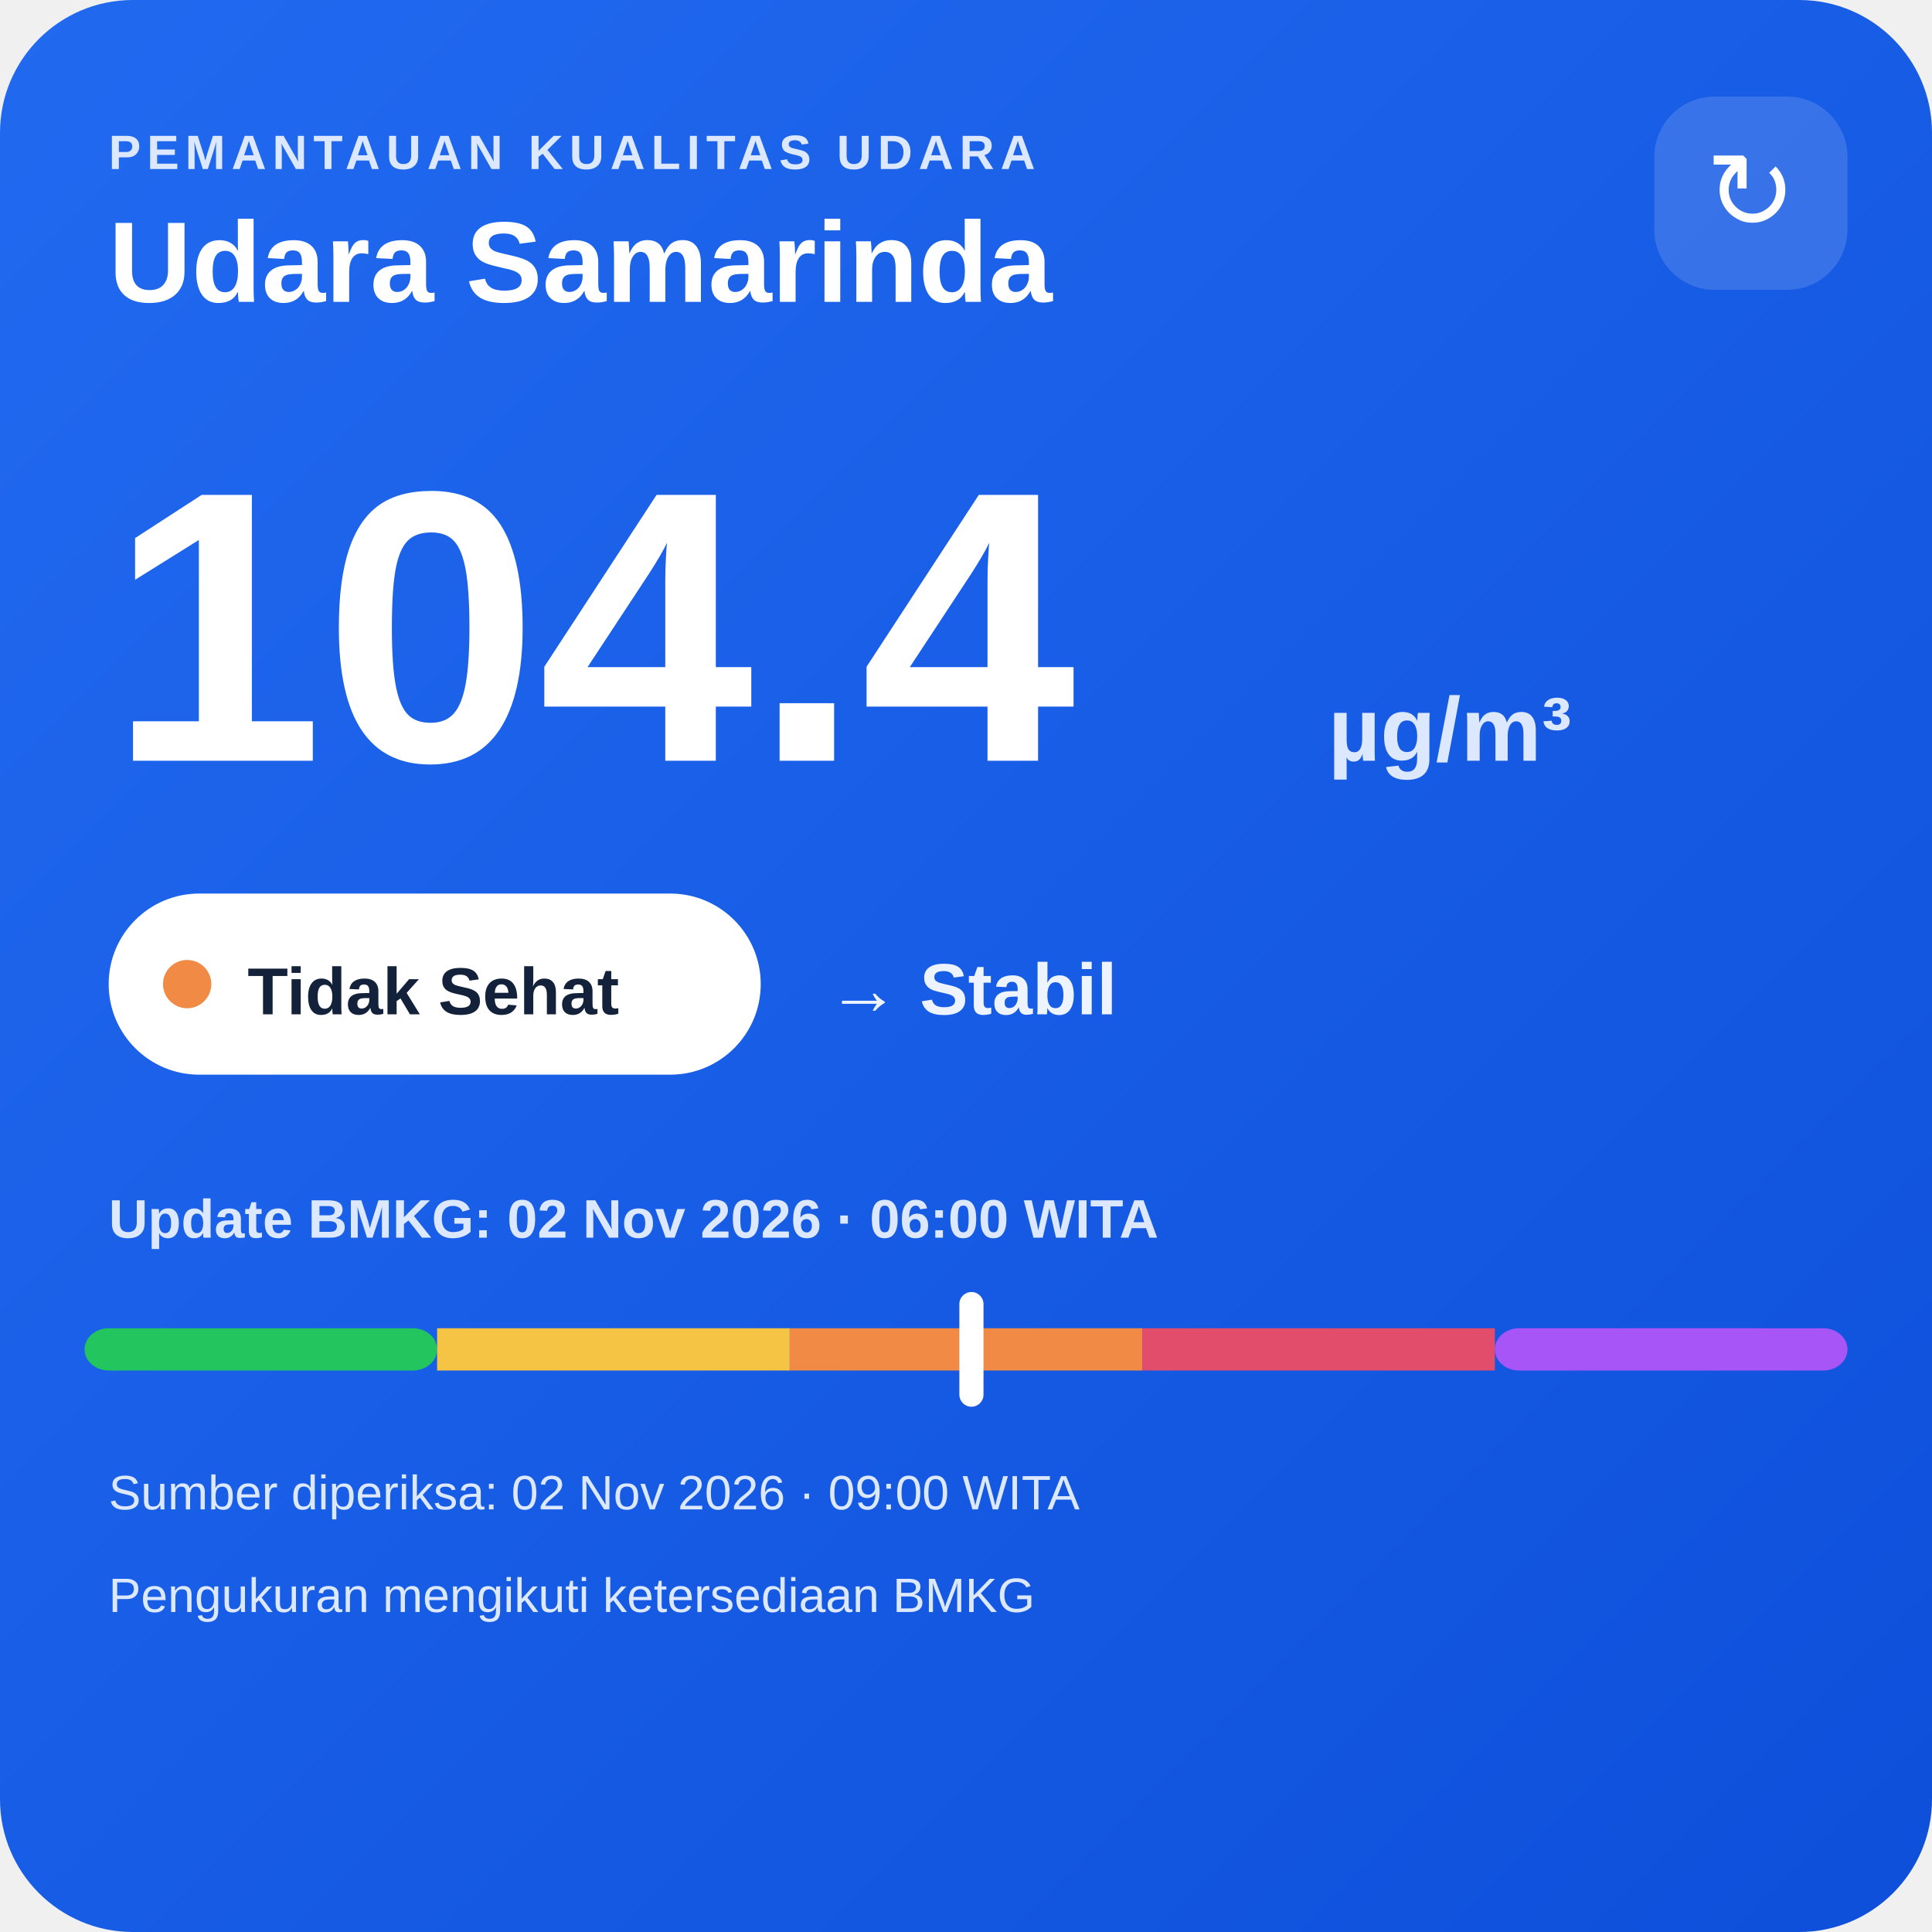
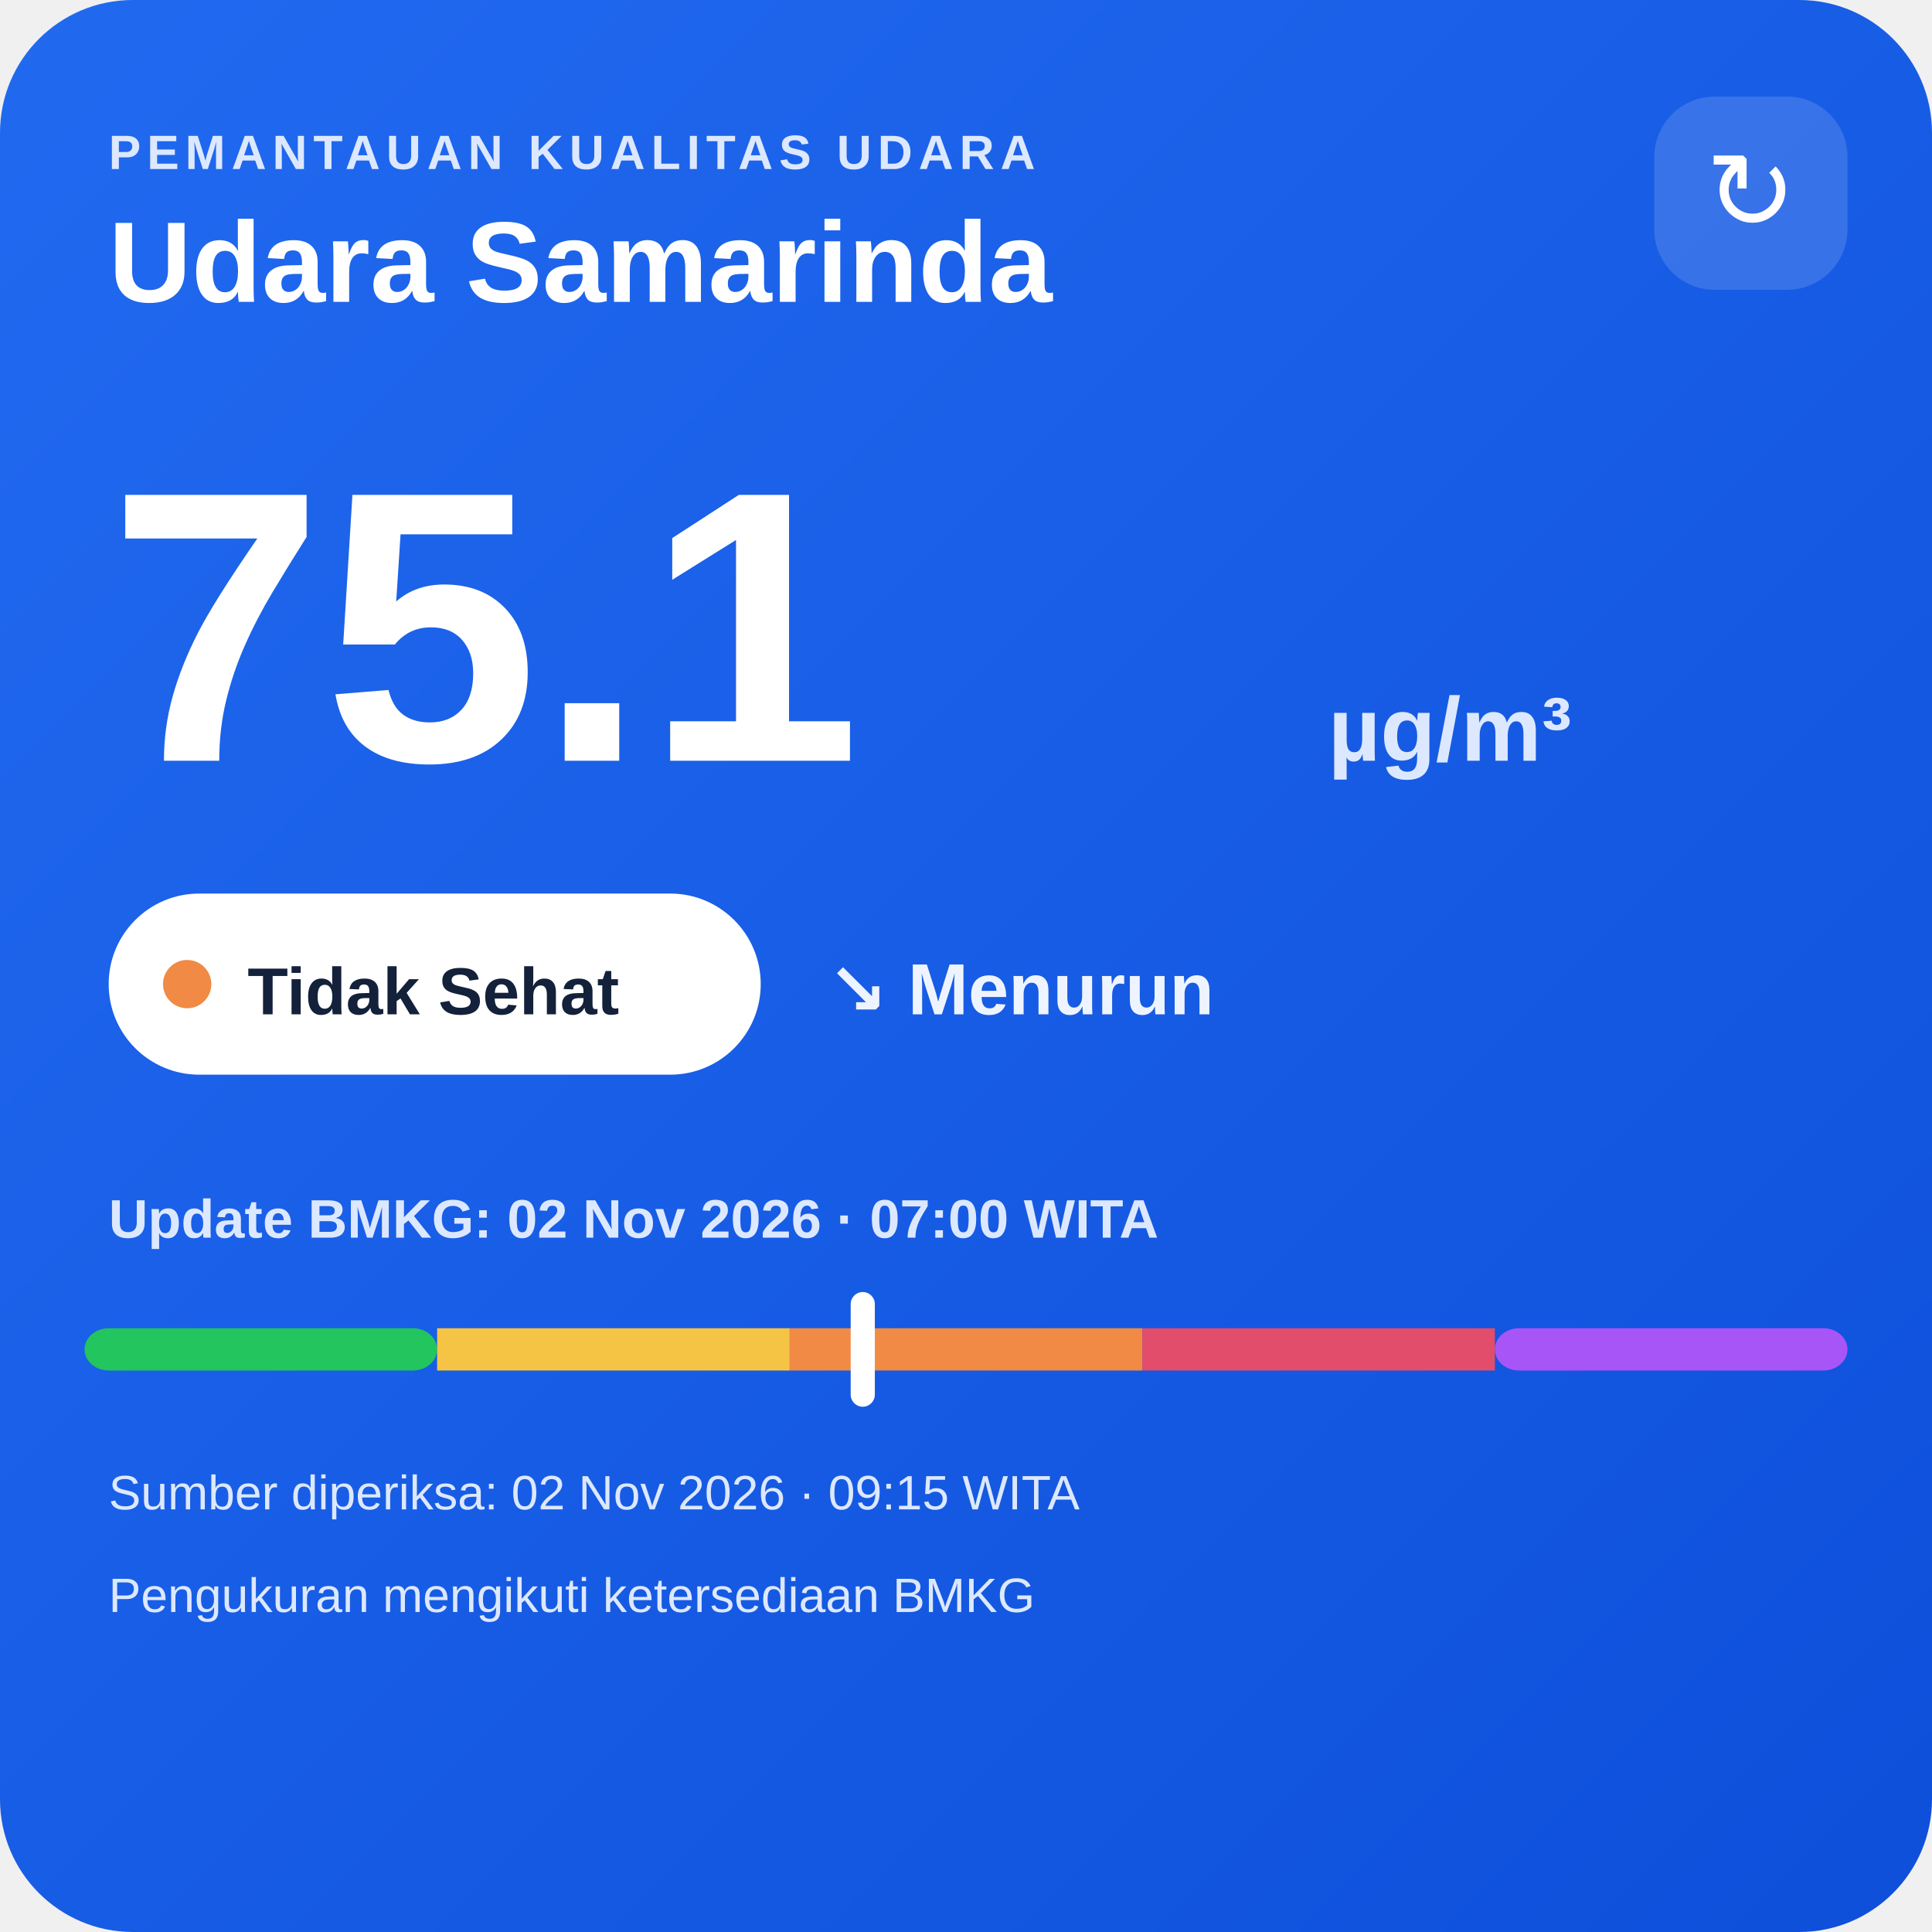
<svg xmlns="http://www.w3.org/2000/svg" width="320" height="320" viewBox="0 0 320 320">
  <defs>
    <linearGradient id="bg" x1="0" y1="0" x2="1" y2="1">
      <stop offset="0" stop-color="#216af0" />
      <stop offset="1" stop-color="#0e4fda" />
    </linearGradient>
  </defs>
  <rect width="320" height="320" rx="22" fill="url(#bg)" />
  <text x="18" y="28" fill="#dce8ff" font-family="Arial,sans-serif" font-size="8" font-weight="700" letter-spacing="1">PEMANTAUAN KUALITAS UDARA</text>
  <text x="18" y="50" fill="#ffffff" font-family="Arial,sans-serif" font-size="19" font-weight="700">Udara Samarinda</text>
  <rect x="274" y="16" width="32" height="32" rx="10" fill="#ffffff" fill-opacity=".14" />
  <text x="290" y="38" text-anchor="middle" fill="#ffffff" font-family="Arial,sans-serif" font-size="18">↻</text>
-   <text x="18" y="126" fill="#ffffff" font-family="Arial,sans-serif" font-size="64" font-weight="800">104.4</text>
+   <text x="18" y="126" fill="#ffffff" font-family="Arial,sans-serif" font-size="64" font-weight="800">75.1</text>
  <text x="220" y="126" fill="#dce8ff" font-family="Arial,sans-serif" font-size="15" font-weight="700">µg/m³</text>
  <rect x="18" y="148" width="108" height="30" rx="15" fill="#ffffff" />
  <circle cx="31" cy="163" r="4" fill="#f08a45" />
  <text x="41" y="168" fill="#13213a" font-family="Arial,sans-serif" font-size="11" font-weight="700">Tidak Sehat</text>
-   <text x="137" y="168" fill="#eef4ff" font-family="Arial,sans-serif" font-size="12" font-weight="700">→ Stabil</text>
-   <text x="18" y="205" fill="#dce8ff" font-family="Arial,sans-serif" font-size="9" font-weight="700">Update BMKG: 02 Nov 2026 · 06:00 WITA</text>
+   <text x="137" y="168" fill="#eef4ff" font-family="Arial,sans-serif" font-size="12" font-weight="700">↘ Menurun</text>
+   <text x="18" y="205" fill="#dce8ff" font-family="Arial,sans-serif" font-size="9" font-weight="700">Update BMKG: 02 Nov 2026 · 07:00 WITA</text>
  <rect x="14" y="220" width="58.4" height="7" rx="4" fill="#22c55e" />
  <rect x="72.4" y="220" width="58.4" height="7" fill="#f6c445" />
  <rect x="130.8" y="220" width="58.4" height="7" fill="#f08a45" />
  <rect x="189.2" y="220" width="58.4" height="7" fill="#e24d6b" />
  <rect x="247.6" y="220" width="58.4" height="7" rx="4" fill="#a855f7" />
-   <rect x="158.9" y="214" width="4" height="19" rx="2" fill="#ffffff" />
-   <text x="18" y="250" fill="#dce8ff" font-family="Arial,sans-serif" font-size="8">Sumber diperiksa: 02 Nov 2026 · 09:00 WITA</text>
+   <rect x="140.9" y="214" width="4" height="19" rx="2" fill="#ffffff" />
+   <text x="18" y="250" fill="#dce8ff" font-family="Arial,sans-serif" font-size="8">Sumber diperiksa: 02 Nov 2026 · 09:15 WITA</text>
  <text x="18" y="267" fill="#dce8ff" font-family="Arial,sans-serif" font-size="8">Pengukuran mengikuti ketersediaan BMKG</text>
</svg>
